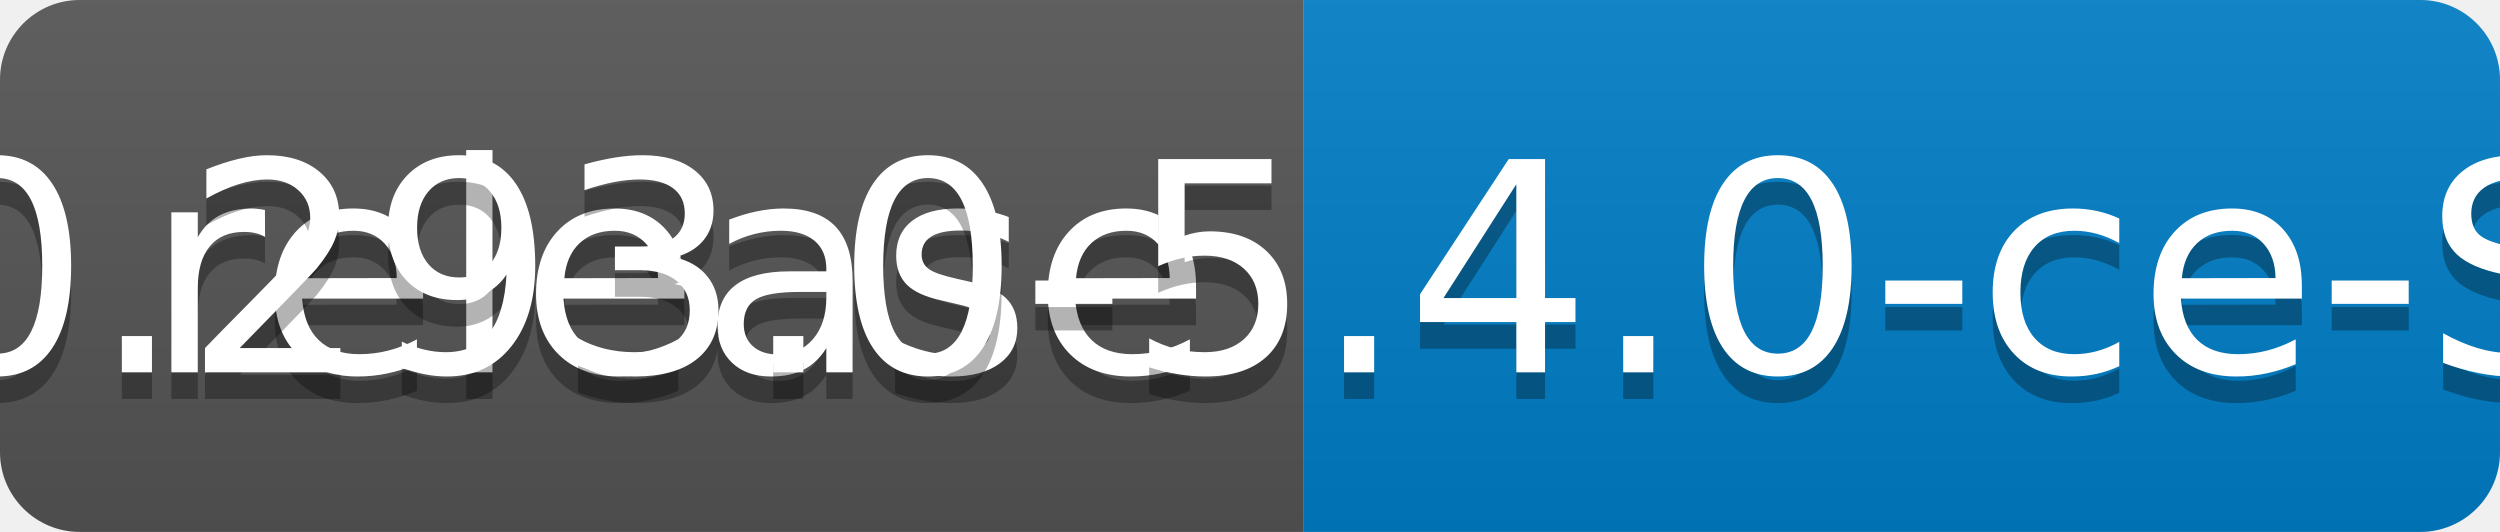
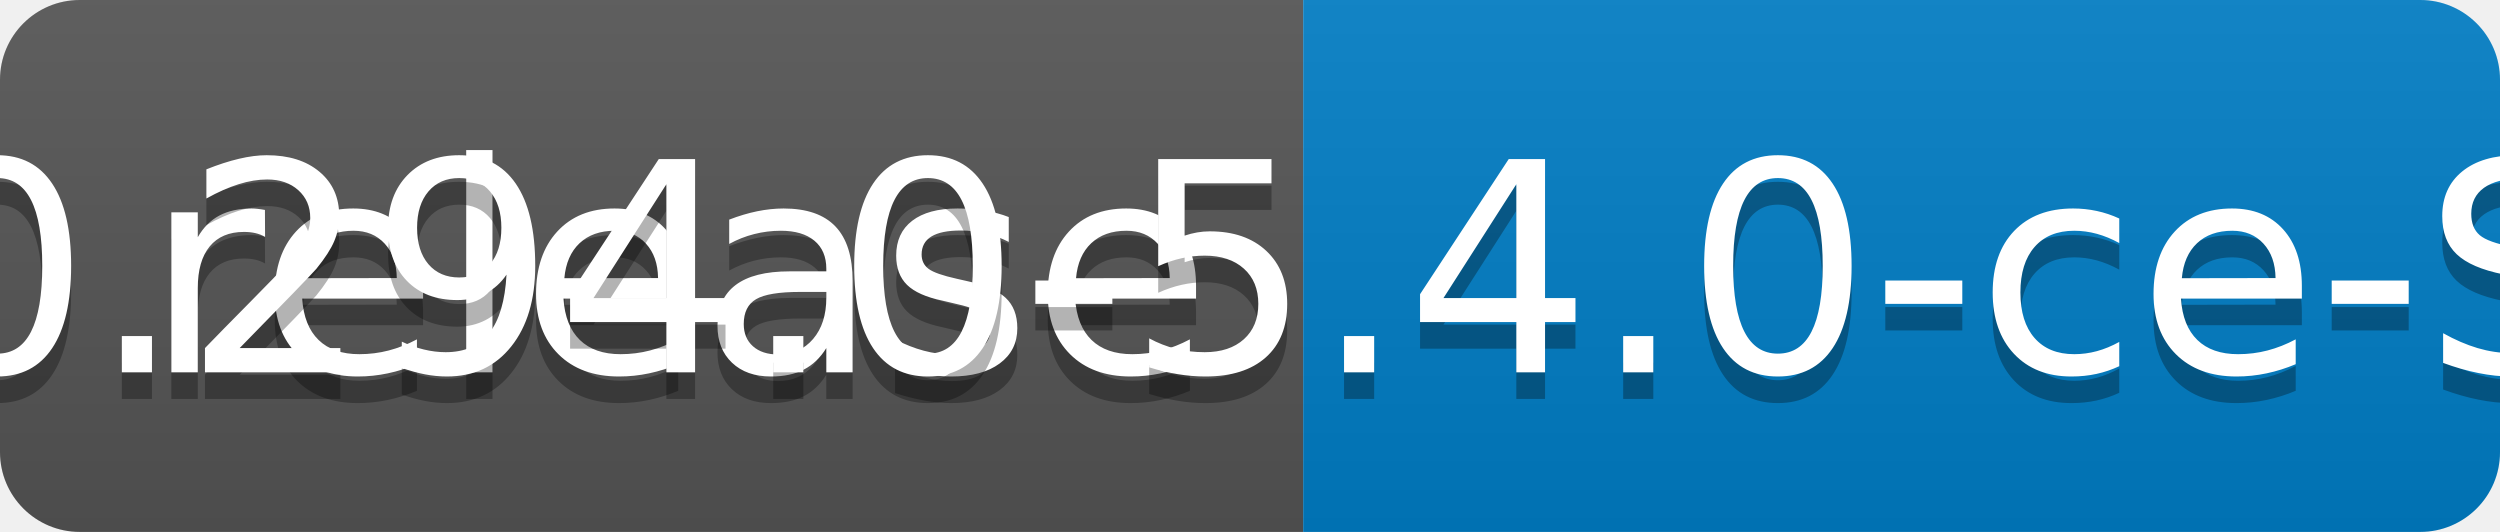
<svg xmlns="http://www.w3.org/2000/svg" width="94" height="20">
  <linearGradient id="b" x2="0" y2="100%">
    <stop offset="0" stop-color="#bbb" stop-opacity=".1" />
    <stop offset="1" stop-opacity=".1" />
  </linearGradient>
  <clipPath id="a">
    <rect width="94" height="20" rx="3" fill="#fff" />
  </clipPath>
  <g clip-path="url(#a)">
    <path fill="#555" d="M0 0h49v20H0z" />
    <path fill="#007ec6" d="M49 0h45v20H49z" />
    <path fill="url(#b)" d="M0 0h94v20H0z" />
  </g>
  <g fill="#fff" text-anchor="middle" font-family="DejaVu Sans,Verdana,Geneva,sans-serif" font-size="110">
    <text x="255" y="150" fill="#010101" fill-opacity=".3" transform="scale(.1)" textLength="390">release</text>
    <text x="255" y="140" transform="scale(.1)" textLength="390">release</text>
-     <text x="705" y="150" fill="#010101" fill-opacity=".3" transform="scale(.1)" textLength="350">v0.293.0-5.4.0-ce-SNAPSHOT</text>
-     <text x="705" y="140" transform="scale(.1)" textLength="350">v0.293.0-5.4.0-ce-SNAPSHOT</text>
+     <text x="705" y="150" fill="#010101" fill-opacity=".3" transform="scale(.1)" textLength="350">v0.294.0-5.4.0-ce-SNAPSHOT</text>
+     <text x="705" y="140" transform="scale(.1)" textLength="350">v0.294.0-5.4.0-ce-SNAPSHOT</text>
  </g>
</svg>
